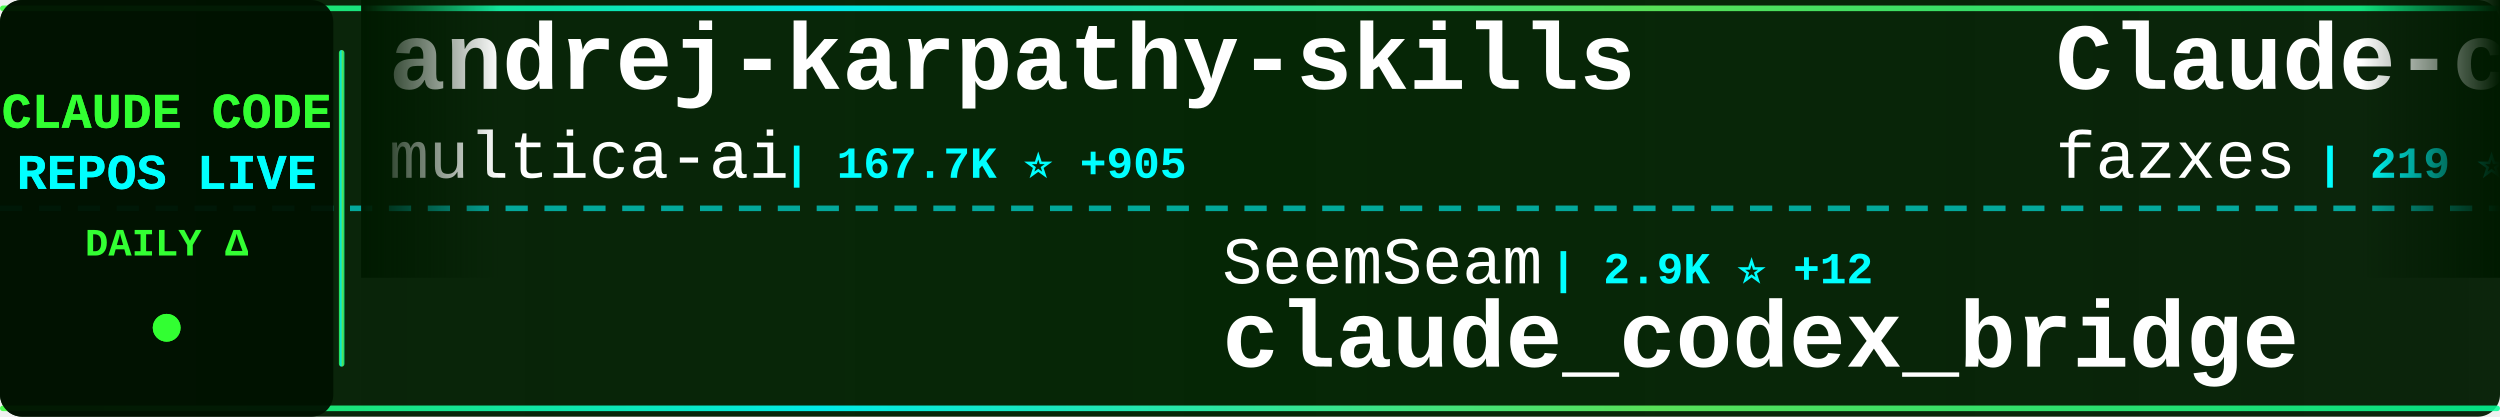
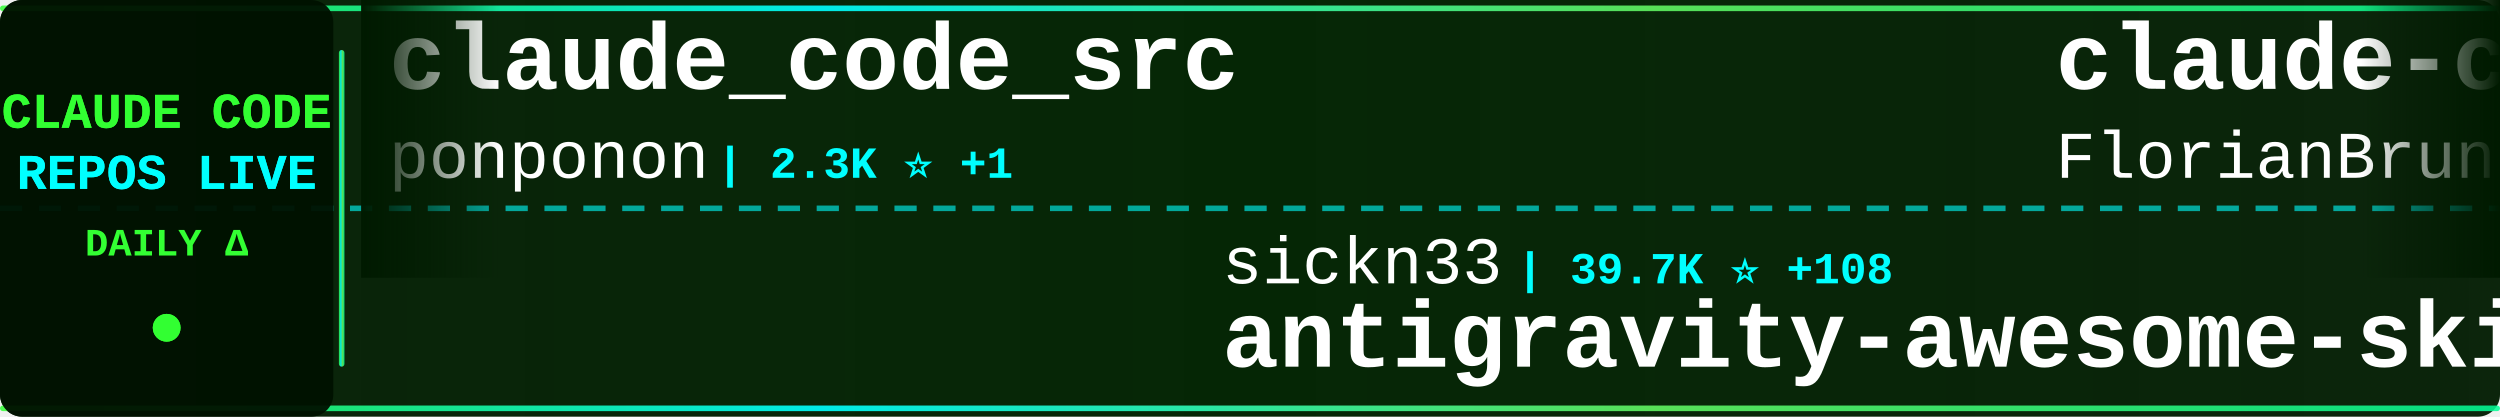
<svg xmlns="http://www.w3.org/2000/svg" width="900" height="150">
  <defs>
    <linearGradient id="tickerBg" x1="0%" y1="0%" x2="100%" y2="0%">
      <stop offset="0%" style="stop-color:#001a00;stop-opacity:0.95" />
      <stop offset="50%" style="stop-color:#002200;stop-opacity:0.98" />
      <stop offset="100%" style="stop-color:#001a00;stop-opacity:0.95" />
    </linearGradient>
    <linearGradient id="borderGrad" x1="0%" y1="0%" x2="100%" y2="0%">
      <stop offset="0%" style="stop-color:#33ff33;stop-opacity:0.85">
        <animate attributeName="stop-opacity" values="0.85;1;0.85" dur="2s" repeatCount="indefinite" />
      </stop>
      <stop offset="33%" style="stop-color:#00ffff;stop-opacity:0.9">
        <animate attributeName="stop-opacity" values="0.9;1;0.9" dur="2.2s" repeatCount="indefinite" />
      </stop>
      <stop offset="66%" style="stop-color:#66ff66;stop-opacity:0.85">
        <animate attributeName="stop-opacity" values="0.85;1;0.85" dur="1.8s" repeatCount="indefinite" />
      </stop>
      <stop offset="100%" style="stop-color:#00ff99;stop-opacity:0.85">
        <animate attributeName="stop-opacity" values="0.85;1;0.85" dur="2s" repeatCount="indefinite" />
      </stop>
    </linearGradient>
    <filter id="textGlow">
      <feGaussianBlur stdDeviation="0.1" result="coloredBlur" />
      <feMerge>
        <feMergeNode in="coloredBlur" />
        <feMergeNode in="SourceGraphic" />
      </feMerge>
    </filter>
    <filter id="metricGlow">
      <feGaussianBlur stdDeviation="0.2" result="coloredBlur" />
      <feMerge>
        <feMergeNode in="coloredBlur" />
        <feMergeNode in="SourceGraphic" />
      </feMerge>
    </filter>
    <linearGradient id="leftFade" x1="0%" y1="0%" x2="100%" y2="0%">
      <stop offset="0%" style="stop-color:#001a00;stop-opacity:1" />
      <stop offset="100%" style="stop-color:#001a00;stop-opacity:0" />
    </linearGradient>
    <linearGradient id="rightFade" x1="0%" y1="0%" x2="100%" y2="0%">
      <stop offset="0%" style="stop-color:#001a00;stop-opacity:0" />
      <stop offset="100%" style="stop-color:#001a00;stop-opacity:1" />
    </linearGradient>
  </defs>
  <rect width="900" height="150" fill="url(#tickerBg)" rx="8" />
  <rect x="0" y="2" width="900" height="2" fill="url(#borderGrad)" rx="1" />
  <rect x="0" y="146" width="900" height="2" fill="url(#borderGrad)" rx="1" />
  <line x1="0" y1="75" x2="900" y2="75" stroke="#00ffff" stroke-width="2" stroke-dasharray="8 6" opacity="0.6" />
  <rect x="0" y="0" width="120" height="150" fill="#001100" opacity="0.95" rx="8" />
  <text x="60" y="46" font-family="'Courier New', monospace" font-size="18" font-weight="bold" fill="#33ff33" text-anchor="middle" filter="url(#textGlow)">
    CLAUDE CODE
  </text>
  <text x="60" y="68" font-family="'Courier New', monospace" font-size="18" font-weight="bold" fill="#00ffff" text-anchor="middle" filter="url(#textGlow)">
    REPOS LIVE
  </text>
  <text x="60" y="92" font-family="'Courier New', monospace" font-size="14" font-weight="bold" fill="#33ff33" text-anchor="middle">
    DAILY Δ
  </text>
  <circle cx="60" cy="118" r="5" fill="#33ff33" filter="url(#metricGlow)">
    <animate attributeName="r" values="4;6;4" dur="1.5s" repeatCount="indefinite" />
    <animate attributeName="opacity" values="0.6;1;0.6" dur="1.5s" repeatCount="indefinite" />
  </circle>
  <rect x="122" y="18" width="2" height="114" fill="url(#borderGrad)" rx="1" />
  <clipPath id="tickerClip">
    <rect x="130" y="0" width="770" height="150" />
  </clipPath>
  <g clip-path="url(#tickerClip)">
    <g id="tickerItems">
      <animateTransform attributeName="transform" attributeType="XML" type="translate" from="0 0" to="-3000 0" dur="54s" repeatCount="indefinite" />
      <g transform="translate(0, 0)">
-         <text x="140" y="32" font-family="'Courier New', monospace" font-size="34" font-weight="bold" fill="#ffffff">andrej-karpathy-skills</text>
-         <text x="140" y="64" font-family="'Courier New', monospace" font-size="24" font-weight="normal" fill="#ffffff" opacity="1.0">multica-ai</text>
-         <text x="282" y="64" font-family="'Courier New', monospace" font-size="16" font-weight="bold" fill="#00ffff"> | 167.7K ⭐ +905</text>
+         <text x="140" y="32" font-family="'Courier New', monospace" font-size="34" font-weight="bold" fill="#ffffff">claude_code_src</text>
+         <text x="140" y="64" font-family="'Courier New', monospace" font-size="24" font-weight="normal" fill="#ffffff" opacity="1.0">ponponon</text>
+         <text x="258" y="64" font-family="'Courier New', monospace" font-size="16" font-weight="bold" fill="#00ffff"> | 2.3K ⭐ +1</text>
      </g>
      <g transform="translate(300, 0)">
-         <text x="140" y="102" font-family="'Courier New', monospace" font-size="24" font-weight="normal" fill="#ffffff" opacity="1.0">SeemSeam</text>
-         <text x="258" y="102" font-family="'Courier New', monospace" font-size="16" font-weight="bold" fill="#00ffff"> | 2.9K ⭐ +12</text>
-         <text x="140" y="132" font-family="'Courier New', monospace" font-size="34" font-weight="bold" fill="#ffffff">claude_codex_bridge</text>
+         <text x="140" y="102" font-family="'Courier New', monospace" font-size="24" font-weight="normal" fill="#ffffff" opacity="1.0">sickn33</text>
+         <text x="246" y="102" font-family="'Courier New', monospace" font-size="16" font-weight="bold" fill="#00ffff"> | 39.7K ⭐ +108</text>
+         <text x="140" y="132" font-family="'Courier New', monospace" font-size="34" font-weight="bold" fill="#ffffff">antigravity-awesome-skil...</text>
      </g>
      <g transform="translate(600, 0)">
-         <text x="140" y="32" font-family="'Courier New', monospace" font-size="34" font-weight="bold" fill="#ffffff">Claude-code</text>
-         <text x="140" y="64" font-family="'Courier New', monospace" font-size="24" font-weight="normal" fill="#ffffff" opacity="1.0">fazxes</text>
-         <text x="234" y="64" font-family="'Courier New', monospace" font-size="16" font-weight="bold" fill="#00ffff"> | 219 ⭐</text>
+         <text x="140" y="32" font-family="'Courier New', monospace" font-size="34" font-weight="bold" fill="#ffffff">claude-code-ultimate-gui...</text>
+         <text x="140" y="64" font-family="'Courier New', monospace" font-size="24" font-weight="normal" fill="#ffffff" opacity="1.0">FlorianBruniaux</text>
+         <text x="342" y="64" font-family="'Courier New', monospace" font-size="16" font-weight="bold" fill="#00ffff"> | 4.7K ⭐ +21</text>
      </g>
      <g transform="translate(900, 0)">
-         <text x="140" y="102" font-family="'Courier New', monospace" font-size="24" font-weight="normal" fill="#ffffff" opacity="1.0">huangserva</text>
-         <text x="282" y="102" font-family="'Courier New', monospace" font-size="16" font-weight="bold" fill="#00ffff"> | 597 ⭐ +2</text>
-         <text x="140" y="132" font-family="'Courier New', monospace" font-size="34" font-weight="bold" fill="#ffffff">claude-code-cli</text>
-       </g>
-       <g transform="translate(1200, 0)">
-         <text x="140" y="32" font-family="'Courier New', monospace" font-size="34" font-weight="bold" fill="#ffffff">claude-code-security-rev...</text>
-         <text x="140" y="64" font-family="'Courier New', monospace" font-size="24" font-weight="normal" fill="#ffffff" opacity="1.0">anthropics</text>
-         <text x="282" y="64" font-family="'Courier New', monospace" font-size="16" font-weight="bold" fill="#00ffff"> | 4.9K ⭐ +13</text>
-       </g>
-       <g transform="translate(1500, 0)">
-         <text x="140" y="102" font-family="'Courier New', monospace" font-size="24" font-weight="normal" fill="#ffffff" opacity="1.0">Chachamaru127</text>
-         <text x="318" y="102" font-family="'Courier New', monospace" font-size="16" font-weight="bold" fill="#00ffff"> | 2.6K ⭐ +24</text>
-         <text x="140" y="132" font-family="'Courier New', monospace" font-size="34" font-weight="bold" fill="#ffffff">claude-code-harness</text>
-       </g>
-       <g transform="translate(1800, 0)">
-         <text x="140" y="32" font-family="'Courier New', monospace" font-size="34" font-weight="bold" fill="#ffffff">claude-code-reverse</text>
-         <text x="140" y="64" font-family="'Courier New', monospace" font-size="24" font-weight="normal" fill="#ffffff" opacity="1.0">Yuyz0112</text>
-         <text x="258" y="64" font-family="'Courier New', monospace" font-size="16" font-weight="bold" fill="#00ffff"> | 2.4K ⭐ +2</text>
-       </g>
-       <g transform="translate(2100, 0)">
-         <text x="140" y="102" font-family="'Courier New', monospace" font-size="24" font-weight="normal" fill="#ffffff" opacity="1.0">luongnv89</text>
-         <text x="270" y="102" font-family="'Courier New', monospace" font-size="16" font-weight="bold" fill="#00ffff"> | 35.0K ⭐ +64</text>
-         <text x="140" y="132" font-family="'Courier New', monospace" font-size="34" font-weight="bold" fill="#ffffff">claude-howto</text>
-       </g>
-       <g transform="translate(2400, 0)">
-         <text x="140" y="32" font-family="'Courier New', monospace" font-size="34" font-weight="bold" fill="#ffffff">ClaudeCode</text>
-         <text x="140" y="64" font-family="'Courier New', monospace" font-size="24" font-weight="normal" fill="#ffffff" opacity="1.0">guanshan</text>
-         <text x="258" y="64" font-family="'Courier New', monospace" font-size="16" font-weight="bold" fill="#00ffff"> | 60 ⭐</text>
-       </g>
-       <g transform="translate(2700, 0)">
        <text x="140" y="102" font-family="'Courier New', monospace" font-size="24" font-weight="normal" fill="#ffffff" opacity="1.0">centminmod</text>
        <text x="282" y="102" font-family="'Courier New', monospace" font-size="16" font-weight="bold" fill="#00ffff"> | 2.4K ⭐ +5</text>
        <text x="140" y="132" font-family="'Courier New', monospace" font-size="34" font-weight="bold" fill="#ffffff">my-claude-code-setup</text>
      </g>
+       <g transform="translate(1200, 0)">
+         <text x="140" y="32" font-family="'Courier New', monospace" font-size="34" font-weight="bold" fill="#ffffff">awesome-claude-code-tool...</text>
+         <text x="140" y="64" font-family="'Courier New', monospace" font-size="24" font-weight="normal" fill="#ffffff" opacity="1.0">rohitg00</text>
+         <text x="258" y="64" font-family="'Courier New', monospace" font-size="16" font-weight="bold" fill="#00ffff"> | 2.0K ⭐ +13</text>
+       </g>
+       <g transform="translate(1500, 0)">
+         <text x="140" y="102" font-family="'Courier New', monospace" font-size="24" font-weight="normal" fill="#ffffff" opacity="1.0">andrew-kramer-inno</text>
+         <text x="378" y="102" font-family="'Courier New', monospace" font-size="16" font-weight="bold" fill="#00ffff"> | 592 ⭐</text>
+         <text x="140" y="132" font-family="'Courier New', monospace" font-size="34" font-weight="bold" fill="#ffffff">claude-code-source-build</text>
+       </g>
+       <g transform="translate(1800, 0)">
+         <text x="140" y="32" font-family="'Courier New', monospace" font-size="34" font-weight="bold" fill="#ffffff">Claude-Code-Usage-Monito...</text>
+         <text x="140" y="64" font-family="'Courier New', monospace" font-size="24" font-weight="normal" fill="#ffffff" opacity="1.0">Maciek-roboblog</text>
+         <text x="342" y="64" font-family="'Courier New', monospace" font-size="16" font-weight="bold" fill="#00ffff"> | 8.1K ⭐ +10</text>
+       </g>
+       <g transform="translate(2100, 0)">
+         <text x="140" y="102" font-family="'Courier New', monospace" font-size="24" font-weight="normal" fill="#ffffff" opacity="1.0">disler</text>
+         <text x="234" y="102" font-family="'Courier New', monospace" font-size="16" font-weight="bold" fill="#00ffff"> | 3.7K ⭐ +1</text>
+         <text x="140" y="132" font-family="'Courier New', monospace" font-size="34" font-weight="bold" fill="#ffffff">claude-code-hooks-master...</text>
+       </g>
+       <g transform="translate(2400, 0)">
+         <text x="140" y="32" font-family="'Courier New', monospace" font-size="34" font-weight="bold" fill="#ffffff">claude-code-router</text>
+         <text x="140" y="64" font-family="'Courier New', monospace" font-size="24" font-weight="normal" fill="#ffffff" opacity="1.0">musistudio</text>
+         <text x="282" y="64" font-family="'Courier New', monospace" font-size="16" font-weight="bold" fill="#00ffff"> | 34.7K ⭐ +40</text>
+       </g>
+       <g transform="translate(2700, 0)">
+         <text x="140" y="102" font-family="'Courier New', monospace" font-size="24" font-weight="normal" fill="#ffffff" opacity="1.0">darcyegb</text>
+         <text x="258" y="102" font-family="'Courier New', monospace" font-size="16" font-weight="bold" fill="#00ffff"> | 715 ⭐ +2</text>
+         <text x="140" y="132" font-family="'Courier New', monospace" font-size="34" font-weight="bold" fill="#ffffff">ClaudeCodeAgents</text>
+       </g>
      <g transform="translate(3000, 0)">
-         <text x="140" y="32" font-family="'Courier New', monospace" font-size="34" font-weight="bold" fill="#ffffff">andrej-karpathy-skills</text>
-         <text x="140" y="64" font-family="'Courier New', monospace" font-size="24" font-weight="normal" fill="#ffffff" opacity="1.0">multica-ai</text>
-         <text x="282" y="64" font-family="'Courier New', monospace" font-size="16" font-weight="bold" fill="#00ffff"> | 167.7K ⭐ +905</text>
+         <text x="140" y="32" font-family="'Courier New', monospace" font-size="34" font-weight="bold" fill="#ffffff">claude_code_src</text>
+         <text x="140" y="64" font-family="'Courier New', monospace" font-size="24" font-weight="normal" fill="#ffffff" opacity="1.0">ponponon</text>
+         <text x="258" y="64" font-family="'Courier New', monospace" font-size="16" font-weight="bold" fill="#00ffff"> | 2.3K ⭐ +1</text>
      </g>
      <g transform="translate(3300, 0)">
-         <text x="140" y="102" font-family="'Courier New', monospace" font-size="24" font-weight="normal" fill="#ffffff" opacity="1.0">SeemSeam</text>
-         <text x="258" y="102" font-family="'Courier New', monospace" font-size="16" font-weight="bold" fill="#00ffff"> | 2.9K ⭐ +12</text>
-         <text x="140" y="132" font-family="'Courier New', monospace" font-size="34" font-weight="bold" fill="#ffffff">claude_codex_bridge</text>
+         <text x="140" y="102" font-family="'Courier New', monospace" font-size="24" font-weight="normal" fill="#ffffff" opacity="1.0">sickn33</text>
+         <text x="246" y="102" font-family="'Courier New', monospace" font-size="16" font-weight="bold" fill="#00ffff"> | 39.7K ⭐ +108</text>
+         <text x="140" y="132" font-family="'Courier New', monospace" font-size="34" font-weight="bold" fill="#ffffff">antigravity-awesome-skil...</text>
      </g>
      <g transform="translate(3600, 0)">
-         <text x="140" y="32" font-family="'Courier New', monospace" font-size="34" font-weight="bold" fill="#ffffff">Claude-code</text>
-         <text x="140" y="64" font-family="'Courier New', monospace" font-size="24" font-weight="normal" fill="#ffffff" opacity="1.0">fazxes</text>
-         <text x="234" y="64" font-family="'Courier New', monospace" font-size="16" font-weight="bold" fill="#00ffff"> | 219 ⭐</text>
+         <text x="140" y="32" font-family="'Courier New', monospace" font-size="34" font-weight="bold" fill="#ffffff">claude-code-ultimate-gui...</text>
+         <text x="140" y="64" font-family="'Courier New', monospace" font-size="24" font-weight="normal" fill="#ffffff" opacity="1.0">FlorianBruniaux</text>
+         <text x="342" y="64" font-family="'Courier New', monospace" font-size="16" font-weight="bold" fill="#00ffff"> | 4.7K ⭐ +21</text>
      </g>
      <g transform="translate(3900, 0)">
-         <text x="140" y="102" font-family="'Courier New', monospace" font-size="24" font-weight="normal" fill="#ffffff" opacity="1.0">huangserva</text>
-         <text x="282" y="102" font-family="'Courier New', monospace" font-size="16" font-weight="bold" fill="#00ffff"> | 597 ⭐ +2</text>
-         <text x="140" y="132" font-family="'Courier New', monospace" font-size="34" font-weight="bold" fill="#ffffff">claude-code-cli</text>
+         <text x="140" y="102" font-family="'Courier New', monospace" font-size="24" font-weight="normal" fill="#ffffff" opacity="1.0">centminmod</text>
+         <text x="282" y="102" font-family="'Courier New', monospace" font-size="16" font-weight="bold" fill="#00ffff"> | 2.4K ⭐ +5</text>
+         <text x="140" y="132" font-family="'Courier New', monospace" font-size="34" font-weight="bold" fill="#ffffff">my-claude-code-setup</text>
      </g>
    </g>
  </g>
  <rect x="130" y="0" width="50" height="100" fill="url(#leftFade)" />
  <rect x="850" y="0" width="50" height="100" fill="url(#rightFade)" />
</svg>
